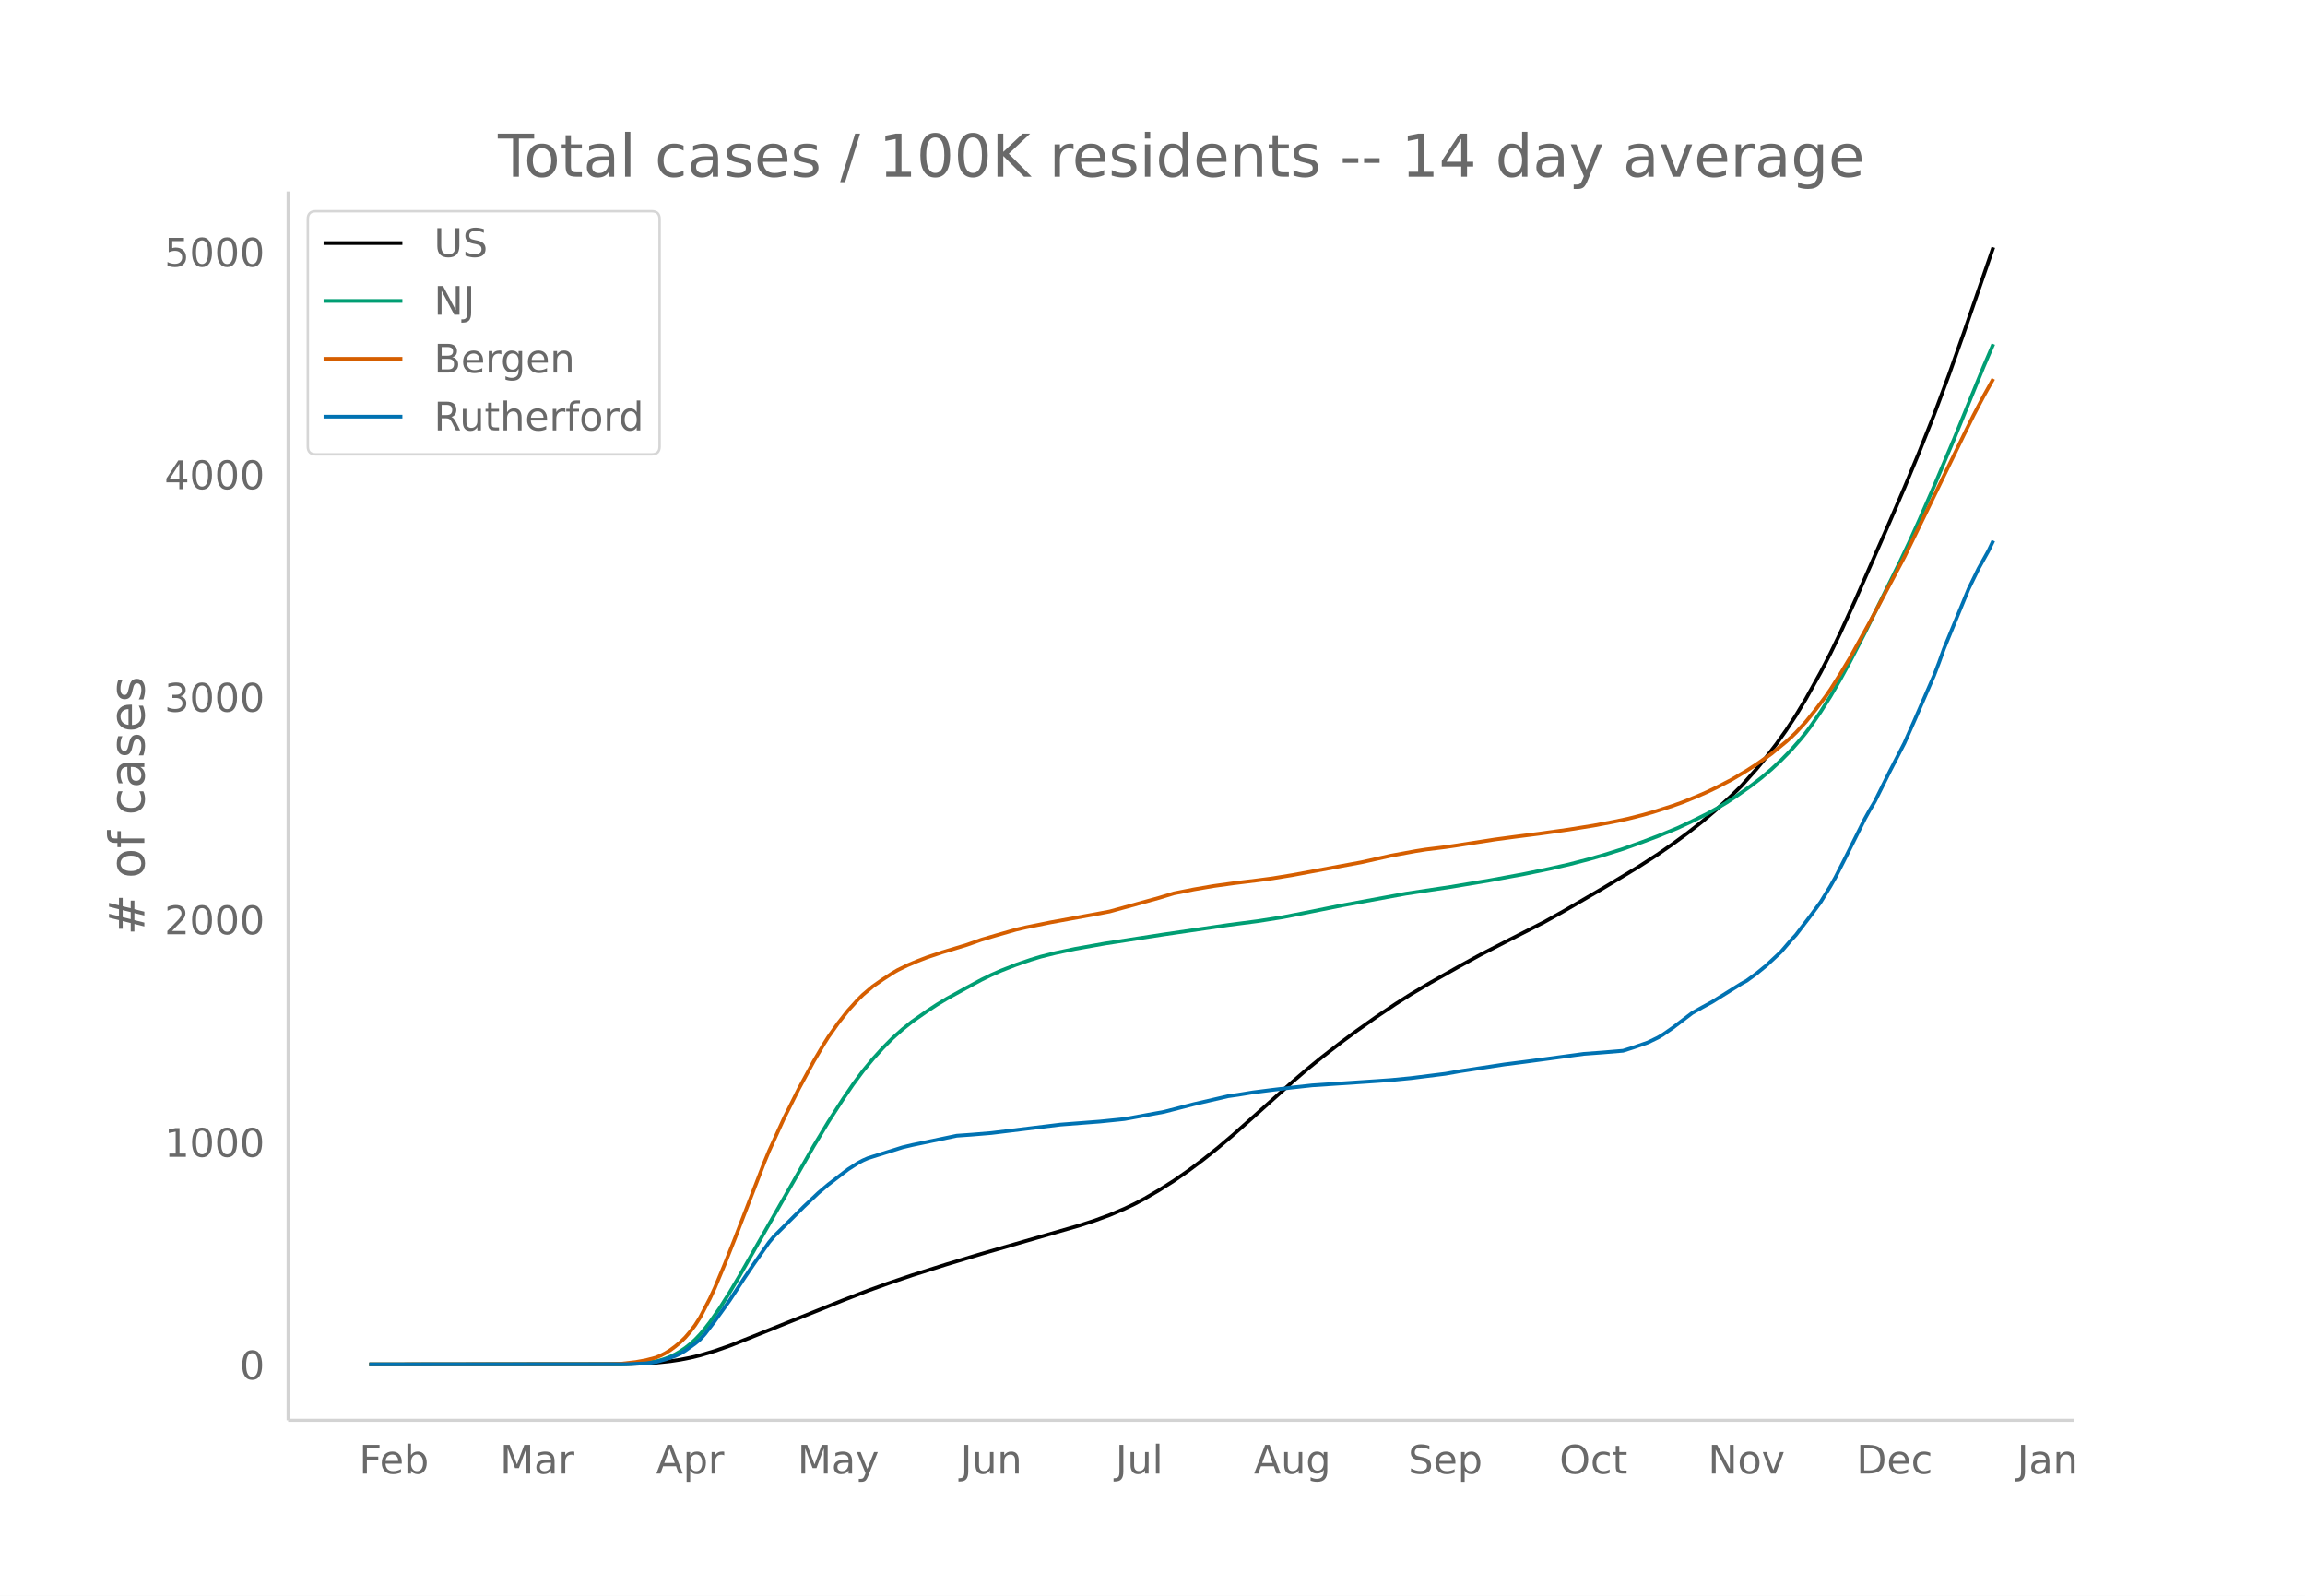
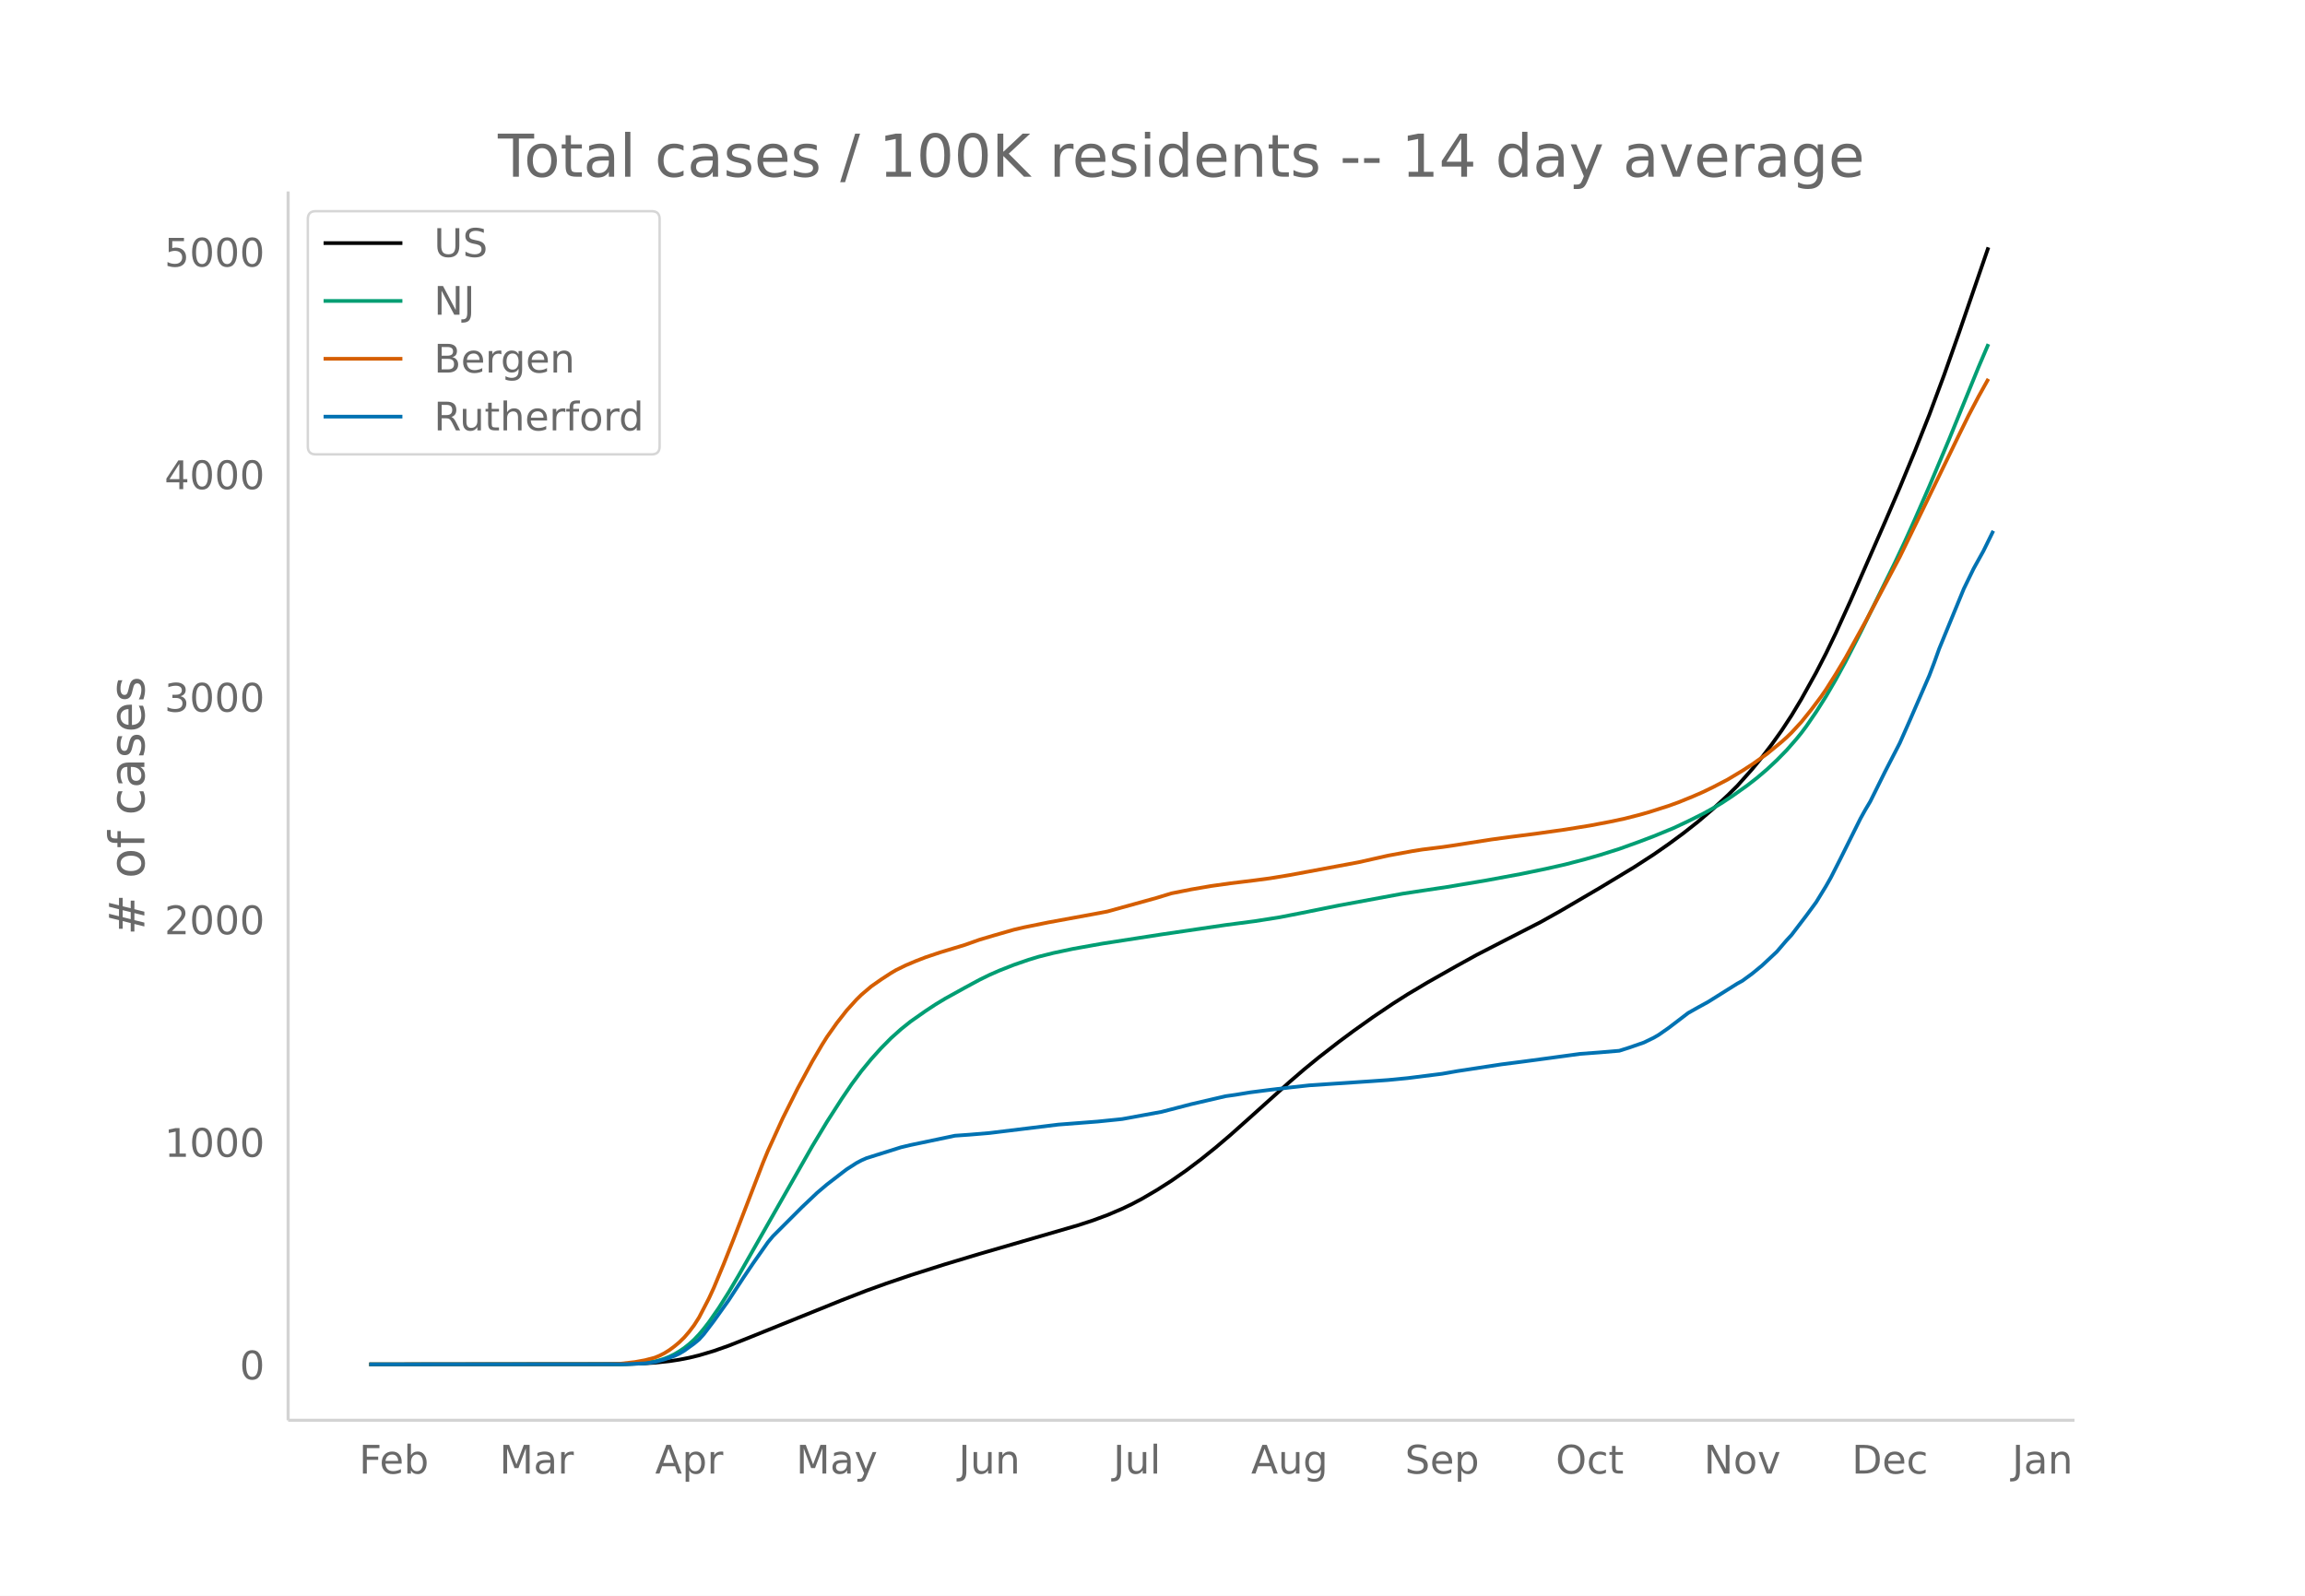
<svg xmlns="http://www.w3.org/2000/svg" xmlns:xlink="http://www.w3.org/1999/xlink" height="864" viewBox="0 0 936 648" width="1248">
  <defs>
    <style>*{stroke-linecap:butt;stroke-linejoin:round}</style>
  </defs>
  <g id="figure_1">
    <path d="M0 648h936V0H0z" fill="#fff" id="patch_1" />
    <g id="axes_1">
      <path d="M117 576.72h725.4V77.76H117z" fill="none" id="patch_2" />
-       <path clip-path="url(#p0a4d64fb71)" d="M149.973 554.04l102.225-.102 8.018-.215 6.013-.36 6.013-.638 4.01-.609 4.008-.782 4.009-.97 6.013-1.786 6.013-2.106 8.018-3.17 38.084-15.325 10.022-3.878 8.018-2.886 10.022-3.397 14.031-4.443 14.03-4.215 18.04-5.224 22.05-6.383 6.013-1.954 6.013-2.218 6.013-2.557 4.009-1.91 4.009-2.117 6.013-3.51 6.013-3.818 6.014-4.187 6.013-4.519 6.013-4.816 6.013-5.102 8.018-7.132 16.035-14.378 6.014-5.164 6.013-4.896 8.018-6.2 6.013-4.446 8.018-5.685 8.017-5.386 6.014-3.811 8.017-4.763 12.027-6.793 8.017-4.415 12.027-6.179 14.031-7.155 8.018-4.48 16.035-9.36 14.031-8.452 8.018-5.18 6.013-4.173 6.013-4.415 6.013-4.72 6.014-5.116 6.013-5.516 4.009-3.955 6.013-6.742 4.009-4.863 4.009-5.226 4.009-5.613 4.008-6.095 4.01-6.644 6.013-10.785 4.008-7.764 4.01-8.29 6.012-13.171 14.031-31.94 6.014-13.943 6.013-14.501 6.013-15.09 6.013-16.12 6.014-16.97 12.026-34.876h0" fill="none" stroke="#000" stroke-linecap="round" stroke-width="1.5" id="line2d_1" />
-       <path clip-path="url(#p0a4d64fb71)" d="M149.973 554.04l102.225-.084 6.013-.215 4.01-.345 4.008-.584 2.005-.497 2.004-.638 2.004-.805 2.005-.966 2.004-1.196 2.005-1.34 2.004-1.586 2.005-1.806 2.004-2.108 2.004-2.383 2.005-2.587 4.009-5.74 4.008-6.337 4.01-6.744 30.066-52.615 6.013-9.948 6.013-9.328 4.009-5.88 4.009-5.396 4.009-4.862 4.009-4.437 4.008-4.045 4.01-3.586 4.008-3.204 6.013-4.2 4.01-2.641 4.008-2.42 8.018-4.422 6.013-3.24 4.009-1.961 4.009-1.759 6.013-2.36 6.013-2.067 4.009-1.215 6.013-1.508 8.018-1.692 12.026-2.143 24.054-3.717 26.057-3.82 12.027-1.57 10.022-1.576 8.017-1.565 16.036-3.22 26.057-4.797 8.018-1.217 10.022-1.496 16.035-2.684 14.031-2.592 10.022-2.061 8.018-1.807 8.018-2.086 6.013-1.713 8.018-2.517 8.017-2.879 6.014-2.272 8.017-3.289 6.014-2.813 6.013-2.989 4.009-2.211 4.009-2.414 4.008-2.637 6.014-4.255 4.008-3.101 4.01-3.4 4.008-3.734 4.009-4.075 4.009-4.574 2.004-2.46 2.005-2.679 4.009-5.825 4.008-6.322 4.01-6.87 4.008-7.33 6.013-11.686 14.031-28.396 4.01-8.47 4.008-8.864 6.013-13.719 8.018-18.952 12.026-29.423 4.01-9.358h0" fill="none" stroke="#009e73" stroke-linecap="round" stroke-width="1.5" id="line2d_2" />
-       <path clip-path="url(#p0a4d64fb71)" d="M149.973 554.04l96.212-.09 6.013-.191 6.013-.688 4.01-.732 4.008-1.04 2.005-.826 2.004-1.03 2.004-1.252 2.005-1.48 2.004-1.676 2.005-1.956 2.004-2.328 2.005-2.632 2.004-3.133 4.009-7.706 2.004-4.33 4.009-9.617 4.009-10.082 12.026-31.113 2.005-4.845 6.013-13.16 6.013-12.008 6.014-11.074 4.008-6.812 2.005-3.184 4.009-5.656 4.009-5.095 4.008-4.415 2.005-1.962 4.009-3.397 4.009-2.791 4.008-2.606 2.005-1.18 4.009-1.964 4.008-1.695 4.01-1.55 6.013-2.02 10.022-3.017 6.013-2.126 6.013-1.776 8.018-2.297 4.009-.932 10.022-2.028 18.04-3.295 6.013-1.133 20.044-5.53 6.013-1.83 8.018-1.588 8.018-1.377 8.017-1.116 10.023-1.224 6.013-.797 8.017-1.312 28.062-5.205 12.027-2.7 10.022-1.84 4.009-.636 8.018-.986 4.008-.583 16.036-2.496 8.017-1.078 10.023-1.277 12.026-1.689 10.022-1.61 8.018-1.52 6.013-1.266 6.013-1.529 4.01-1.129 8.017-2.55 4.009-1.44 6.013-2.44 4.009-1.752 4.009-1.927 6.013-3.12 6.013-3.59 4.01-2.59 6.012-4.243 6.014-4.931 2.004-1.778 2.004-1.932 4.01-4.339 4.008-4.957 4.009-5.322 2.004-2.88 4.01-6.317 4.008-6.691 8.018-14.468 14.03-26.414 6.014-12.324 18.04-37.066 4.009-8.105 4.008-7.597 4.01-7.186h0" fill="none" stroke="#d55e00" stroke-linecap="round" stroke-width="1.5" id="line2d_3" />
-       <path clip-path="url(#p0a4d64fb71)" d="M149.973 554.04l104.23-.07 8.017-.353 4.01-.53 4.008-1.093 4.009-1.41 2.004-.917 2.005-1.2 4.009-2.892 2.004-1.657 2.004-2.222 4.01-5.255 6.012-8.394 6.014-9.17 4.009-5.925 6.013-8.535 2.004-2.399 12.027-11.991 6.013-5.678 4.009-3.386 6.013-4.62 2.005-1.517 4.008-2.575 2.005-1.058 2.004-.882 4.01-1.27 6.012-1.868 4.01-1.27 4.008-.952 18.04-3.774 6.013-.423 8.018-.67 28.062-3.422 16.035-1.234 8.018-.811 2.004-.212 16.036-2.927 12.026-3.104 14.031-3.245 4.009-.564 6.013-.987 8.018-1.023 8.017-.952 8.018-.882 26.058-1.728 6.013-.424 8.018-.776 14.03-1.763 6.014-1.058 18.04-2.751 8.017-1.023 10.022-1.34 14.031-1.905 8.018-.6 8.018-.67 4.009-1.269 6.013-2.08 4.009-1.94 2.004-1.164 4.009-2.787 8.018-6.101 4.008-2.257 4.01-2.187 8.017-5.008 4.009-2.504 2.004-1.094 4.01-2.927 4.008-3.28 6.013-5.608 4.009-4.655 2.004-2.152 6.014-7.865 4.009-5.431 4.008-6.525 2.005-3.527 4.009-7.865 8.017-16.047 2.005-3.598 2.004-3.35 6.013-12.097 6.014-11.64 4.009-9.028 8.017-18.41 2.005-5.256 2.004-5.572 10.022-24.336 4.009-8.217 4.009-7.195 2.004-4.162h0" fill="none" stroke="#0072b2" stroke-linecap="round" stroke-width="1.5" id="line2d_4" />
+       <path clip-path="url(#pbcb1868628)" d="M149.973 554.04l101.915-.102 7.994-.215 5.995-.36 5.995-.638 3.997-.609 3.996-.782 3.997-.97 5.995-1.786 5.995-2.106 7.993-3.17 37.969-15.325 9.992-3.878 7.993-2.886 9.992-3.397 13.988-4.443 13.989-4.215 17.985-5.224 21.982-6.383 5.995-1.954 5.995-2.218 5.995-2.557 3.997-1.91 3.996-2.117 5.995-3.51 5.995-3.818 5.995-4.187 5.995-4.519 5.995-4.816 5.995-5.102 7.994-7.132 15.987-14.378 5.995-5.164 5.995-4.896 7.993-6.2 5.995-4.446 7.994-5.685 7.993-5.386 5.995-3.811 7.993-4.763 11.99-6.793 7.994-4.415 11.99-6.179 13.988-7.155 7.994-4.48 15.987-9.36 13.988-8.452 7.993-5.18 5.995-4.173 5.995-4.415 5.995-4.72 5.995-5.116 5.996-5.516 3.996-3.955 5.995-6.742 3.997-4.863 3.997-5.226 3.996-5.613 3.997-6.095 3.997-6.644 5.995-10.785 3.996-7.764 3.997-8.29 5.995-13.171 13.989-31.94 5.995-13.943 5.995-14.501 5.995-15.09 5.995-16.12 5.995-16.97 11.99-34.876h0" fill="none" stroke="#000" stroke-linecap="round" stroke-width="1.5" id="line2d_1" />
+       <path clip-path="url(#pbcb1868628)" d="M149.973 554.04l101.915-.084 5.995-.215 3.997-.345 3.997-.584 1.998-.497 1.999-.638 1.998-.805 1.998-.966 1.999-1.196 1.998-1.34 1.998-1.586 1.999-1.806 1.998-2.108 1.998-2.383 1.999-2.587 3.996-5.74 3.997-6.337 3.997-6.744 29.975-52.615 5.995-9.948 5.995-9.328 3.997-5.88 3.996-5.396 3.997-4.862 3.997-4.437 3.997-4.045 3.996-3.586 3.997-3.204 5.995-4.2 3.997-2.641 3.996-2.42 7.994-4.422 5.995-3.24 3.996-1.961 3.997-1.759 5.995-2.36 5.995-2.067 3.997-1.215 5.995-1.508 7.993-1.692 11.99-2.143 23.98-3.717 25.98-3.82 11.99-1.57 9.99-1.576 7.994-1.565 15.987-3.22 25.979-4.797 7.993-1.217 9.992-1.496 15.987-2.684 13.988-2.592 9.992-2.061 7.993-1.807 7.993-2.086 5.996-1.713 7.993-2.517 7.993-2.879 5.995-2.272 7.994-3.289 5.995-2.813 5.995-2.989 3.996-2.211 3.997-2.414 3.997-2.637 5.995-4.255 3.997-3.101 3.996-3.4 3.997-3.734 3.997-4.075 3.996-4.574 1.999-2.46 1.998-2.679 3.997-5.825 3.996-6.322 3.997-6.87 3.997-7.33 5.995-11.686 13.988-28.396 3.997-8.47 3.997-8.864 5.995-13.719 7.993-18.952 11.99-29.423 3.997-9.358h0" fill="none" stroke="#009e73" stroke-linecap="round" stroke-width="1.5" id="line2d_2" />
+       <path clip-path="url(#pbcb1868628)" d="M149.973 554.04l95.92-.09 5.995-.191 5.995-.688 3.997-.732 3.997-1.04 1.998-.826 1.999-1.03 1.998-1.252 1.998-1.48 1.999-1.676 1.998-1.956 1.998-2.328 1.999-2.632 1.998-3.133 3.997-7.706 1.998-4.33 3.997-9.617 3.996-10.082 11.99-31.113 1.999-4.845 5.995-13.16 5.995-12.008 5.995-11.074 3.997-6.812 1.998-3.184 3.997-5.656 3.996-5.095 3.997-4.415 1.998-1.962 3.997-3.397 3.997-2.791 3.997-2.606 1.998-1.18 3.997-1.964 3.996-1.695 3.997-1.55 5.995-2.02 9.992-3.017 5.995-2.126 5.995-1.776 7.993-2.297 3.997-.932 9.992-2.028 17.985-3.295 5.995-1.133 19.983-5.53 5.995-1.83 7.994-1.588 7.993-1.377 7.993-1.116 9.992-1.224 5.995-.797 7.994-1.312 27.976-5.205 11.99-2.7 9.992-1.84 3.997-.636 7.993-.986 3.997-.583 15.987-2.496 7.993-1.078 9.992-1.277 11.99-1.689 9.992-1.61 7.993-1.52 5.995-1.266 5.995-1.529 3.997-1.129 7.993-2.55 3.997-1.44 5.995-2.44 3.997-1.752 3.996-1.927 5.996-3.12 5.995-3.59 3.996-2.59 5.995-4.243 5.995-4.931 1.999-1.778 1.998-1.932 3.997-4.339 3.996-4.957 3.997-5.322 1.998-2.88 3.997-6.317 3.997-6.691 7.993-14.468 13.989-26.414 5.995-12.324 17.985-37.066 3.997-8.105 3.996-7.597 3.997-7.186h0" fill="none" stroke="#d55e00" stroke-linecap="round" stroke-width="1.5" id="line2d_3" />
+       <path clip-path="url(#pbcb1868628)" d="M149.973 554.04l103.914-.07 7.993-.353 3.997-.53 3.997-1.093 3.996-1.41 1.999-.917 1.998-1.2 3.997-2.892 1.998-1.657 1.998-2.222 3.997-5.255 5.995-8.394 5.995-9.17 3.997-5.925 5.995-8.535 1.998-2.399 11.99-11.991 5.995-5.678 3.997-3.386 5.995-4.62 1.998-1.517 3.997-2.575 1.998-1.058 1.999-.882 3.996-1.27 5.996-1.868 3.996-1.27 3.997-.952 17.985-3.774 5.995-.423 7.993-.67 27.977-3.422 15.987-1.234 7.993-.811 1.999-.212 15.987-2.927 11.99-3.104 13.988-3.245 3.997-.564 5.995-.987 7.993-1.023 7.994-.952 7.993-.882 25.979-1.728 5.995-.424 7.993-.776 13.988-1.763 5.995-1.058 17.986-2.751 7.993-1.023 9.992-1.34 13.988-1.905 7.994-.6 7.993-.67 3.997-1.269 5.995-2.08 3.996-1.94 1.999-1.164 3.996-2.787 7.994-6.101 3.996-2.257 3.997-2.187 7.994-5.008 3.996-2.504 1.999-1.094 3.996-2.927 3.997-3.28 5.995-5.608 3.997-4.655 1.998-2.152 5.995-7.865 3.997-5.431 3.996-6.525 1.999-3.527 3.997-7.865 7.993-16.047 1.998-3.598 1.999-3.35 5.995-12.097 5.995-11.64 3.996-9.028 7.994-18.41 1.998-5.256 1.998-5.572 9.992-24.336 3.997-8.217 3.997-7.195 3.996-8.147h0" fill="none" stroke="#0072b2" stroke-linecap="round" stroke-width="1.5" id="line2d_4" />
      <path d="M117 576.72V77.76" fill="none" stroke="#d3d3d3" stroke-linecap="square" stroke-width="1.25" id="patch_3" />
      <path d="M117 576.72h725.4" fill="none" stroke="#d3d3d3" stroke-linecap="square" stroke-width="1.25" id="patch_4" />
      <g id="matplotlib.axis_1">
        <g id="xtick_1">
-           <g transform="matrix(.16 0 0 -.16 145.832 598.378)" fill="#696969" id="text_1">
+           <g transform="matrix(.16 0 0 -.16 145.802 598.378)" fill="#696969" id="text_1">
            <defs>
              <path d="M9.813 72.906h41.89v-8.312H19.672V43.109h28.906v-8.297H19.672V0h-9.86z" id="DejaVuSans-70" />
              <path d="M56.203 29.594v-4.39H14.891q.593-9.282 5.593-14.142 5-4.859 13.938-4.859 5.172 0 10.031 1.266 4.86 1.265 9.656 3.812v-8.5Q49.266.734 44.187-.344 39.11-1.422 33.892-1.422q-13.094 0-20.735 7.61-7.64 7.625-7.64 20.625 0 13.421 7.25 21.296Q20.016 56 32.328 56q11.031 0 17.453-7.11 6.422-7.093 6.422-19.296zm-8.984 2.64q-.094 7.36-4.125 11.75-4.032 4.407-10.672 4.407-7.516 0-12.031-4.25-4.516-4.25-5.203-11.97z" id="DejaVuSans-101" />
              <path d="M48.688 27.297q0 9.906-4.079 15.547-4.078 5.64-11.203 5.64-7.14 0-11.218-5.64-4.079-5.64-4.079-15.547 0-9.906 4.078-15.547 4.079-5.64 11.22-5.64 7.124 0 11.202 5.64t4.078 15.547zM18.108 46.39q2.844 4.875 7.157 7.234Q29.594 56 35.594 56q9.968 0 16.187-7.906 6.235-7.907 6.235-20.797T51.78 6.484q-6.218-7.906-16.187-7.906-6 0-10.328 2.375-4.313 2.375-7.157 7.25V0H9.08v75.984h9.03z" id="DejaVuSans-98" />
            </defs>
            <use xlink:href="#DejaVuSans-70" />
            <use x="52.02" xlink:href="#DejaVuSans-101" />
            <use x="113.543" xlink:href="#DejaVuSans-98" />
          </g>
        </g>
        <g id="xtick_2">
-           <g transform="matrix(.16 0 0 -.16 203.03 598.378)" fill="#696969" id="text_2">
+           <g transform="matrix(.16 0 0 -.16 202.823 598.378)" fill="#696969" id="text_2">
            <defs>
              <path d="M9.813 72.906h14.703l18.593-49.61 18.703 49.61h14.704V0H66.89v64.016l-18.797-50h-9.907l-18.796 50V0H9.813z" id="DejaVuSans-77" />
              <path d="M34.281 27.484q-10.89 0-15.093-2.484-4.204-2.484-4.204-8.5 0-4.781 3.157-7.594 3.156-2.797 8.562-2.797 7.485 0 12 5.297 4.516 5.297 4.516 14.078v2zm17.922 3.72V0H43.22v8.297Q40.14 3.328 35.547.953q-4.594-2.375-11.234-2.375-8.391 0-13.36 4.719Q6 8.016 6 15.922q0 9.219 6.172 13.906 6.187 4.688 18.437 4.688h12.61v.89q0 6.203-4.078 9.594-4.078 3.39-11.453 3.39-4.688 0-9.141-1.124-4.438-1.125-8.531-3.375v8.312q4.921 1.906 9.562 2.844 4.64.953 9.031.953 11.875 0 17.735-6.156 5.86-6.14 5.86-18.64z" id="DejaVuSans-97" />
              <path d="M41.11 46.297q-1.516.875-3.297 1.281Q36.03 48 33.89 48q-7.625 0-11.703-4.953-4.079-4.953-4.079-14.234V0H9.08v54.688h9.03v-8.5q2.844 4.984 7.375 7.39Q30.031 56 36.531 56q.922 0 2.047-.125 1.125-.11 2.484-.36z" id="DejaVuSans-114" />
            </defs>
            <use xlink:href="#DejaVuSans-77" />
            <use x="86.279" xlink:href="#DejaVuSans-97" />
            <use x="147.559" xlink:href="#DejaVuSans-114" />
          </g>
        </g>
        <g id="xtick_3">
-           <g transform="matrix(.16 0 0 -.16 266.42 598.378)" fill="#696969" id="text_3">
+           <g transform="matrix(.16 0 0 -.16 266.025 598.378)" fill="#696969" id="text_3">
            <defs>
              <path d="M34.188 63.188L20.797 26.906h26.812zm-5.579 9.718h11.188L67.578 0h-10.25l-6.64 18.703h-32.86L11.188 0H.78z" id="DejaVuSans-65" />
              <path d="M18.11 8.203v-29H9.077v75.484h9.031v-8.296q2.844 4.875 7.157 7.234Q29.594 56 35.594 56q9.968 0 16.187-7.906 6.235-7.907 6.235-20.797T51.78 6.484q-6.218-7.906-16.187-7.906-6 0-10.328 2.375-4.313 2.375-7.157 7.25zm30.578 19.094q0 9.906-4.079 15.547-4.078 5.64-11.203 5.64-7.14 0-11.218-5.64-4.079-5.64-4.079-15.547 0-9.906 4.078-15.547 4.079-5.64 11.22-5.64 7.124 0 11.202 5.64t4.078 15.547z" id="DejaVuSans-112" />
            </defs>
            <use xlink:href="#DejaVuSans-65" />
            <use x="68.408" xlink:href="#DejaVuSans-112" />
            <use x="131.885" xlink:href="#DejaVuSans-114" />
          </g>
        </g>
        <g id="xtick_4">
-           <g transform="matrix(.16 0 0 -.16 323.853 598.378)" fill="#696969" id="text_4">
+           <g transform="matrix(.16 0 0 -.16 323.276 598.378)" fill="#696969" id="text_4">
            <defs>
              <path d="M32.172-5.078q-3.797-9.766-7.422-12.735-3.61-2.984-9.656-2.984H7.906v7.516h5.282q3.703 0 5.75 1.765Q21-9.766 23.483-3.219l1.61 4.094-22.11 53.813H12.5l17.094-42.766 17.093 42.766h9.516z" id="DejaVuSans-121" />
            </defs>
            <use xlink:href="#DejaVuSans-77" />
            <use x="86.279" xlink:href="#DejaVuSans-97" />
            <use x="147.559" xlink:href="#DejaVuSans-121" />
          </g>
        </g>
        <g id="xtick_5">
-           <g transform="matrix(.16 0 0 -.16 390.03 598.378)" fill="#696969" id="text_5">
+           <g transform="matrix(.16 0 0 -.16 389.264 598.378)" fill="#696969" id="text_5">
            <defs>
              <path d="M9.813 72.906h9.859V5.078q0-13.187-5-19.14-5-5.954-16.094-5.954h-3.75v8.297h3.078q6.531 0 9.219 3.672Q9.813-4.39 9.813 5.078z" id="DejaVuSans-74" />
              <path d="M8.5 21.578v33.11h8.984V21.922q0-7.766 3.016-11.656 3.031-3.875 9.094-3.875 7.265 0 11.484 4.64 4.234 4.64 4.234 12.656v31h8.985V0h-8.984v8.406Q42.047 3.422 37.718 1q-4.313-2.422-10.032-2.422-9.421 0-14.312 5.86Q8.5 10.296 8.5 21.578zM31.11 56z" id="DejaVuSans-117" />
              <path d="M54.89 33.016V0h-8.984v32.719q0 7.765-3.031 11.61-3.031 3.858-9.078 3.858-7.281 0-11.484-4.64-4.204-4.625-4.204-12.64V0H9.08v54.688h9.03v-8.5q3.235 4.937 7.594 7.374Q30.078 56 35.797 56q9.422 0 14.25-5.828 4.844-5.828 4.844-17.156z" id="DejaVuSans-110" />
            </defs>
            <use xlink:href="#DejaVuSans-74" />
            <use x="29.492" xlink:href="#DejaVuSans-117" />
            <use x="92.871" xlink:href="#DejaVuSans-110" />
          </g>
        </g>
        <g id="xtick_6">
-           <g transform="matrix(.16 0 0 -.16 453.01 598.378)" fill="#696969" id="text_6">
+           <g transform="matrix(.16 0 0 -.16 452.062 598.378)" fill="#696969" id="text_6">
            <defs>
              <path d="M9.422 75.984h8.984V0H9.422z" id="DejaVuSans-108" />
            </defs>
            <use xlink:href="#DejaVuSans-74" />
            <use x="29.492" xlink:href="#DejaVuSans-117" />
            <use x="92.871" xlink:href="#DejaVuSans-108" />
          </g>
        </g>
        <g id="xtick_7">
-           <g transform="matrix(.16 0 0 -.16 509.178 598.378)" fill="#696969" id="text_7">
+           <g transform="matrix(.16 0 0 -.16 508.042 598.378)" fill="#696969" id="text_7">
            <defs>
              <path d="M45.406 27.984q0 9.766-4.031 15.125-4.016 5.375-11.297 5.375-7.219 0-11.25-5.375-4.031-5.359-4.031-15.125 0-9.718 4.031-15.093t11.25-5.375q7.281 0 11.297 5.375 4.031 5.375 4.031 15.093zm8.985-21.203q0-13.953-6.203-20.765Q42-20.797 29.203-20.797q-4.734 0-8.937.703-4.203.703-8.157 2.172v8.735q3.954-2.141 7.813-3.157 3.86-1.031 7.86-1.031 8.843 0 13.234 4.61 4.39 4.609 4.39 13.937v4.453q-2.781-4.844-7.125-7.234Q33.938 0 27.875 0 17.828 0 11.672 7.656q-6.156 7.672-6.156 20.328 0 12.688 6.156 20.344Q17.828 56 27.875 56q6.063 0 10.406-2.39 4.344-2.391 7.125-7.22v8.297h8.985z" id="DejaVuSans-103" />
            </defs>
            <use xlink:href="#DejaVuSans-65" />
            <use x="68.408" xlink:href="#DejaVuSans-117" />
            <use x="131.787" xlink:href="#DejaVuSans-103" />
          </g>
        </g>
        <g id="xtick_8">
-           <g transform="matrix(.16 0 0 -.16 571.857 598.378)" fill="#696969" id="text_8">
+           <g transform="matrix(.16 0 0 -.16 570.532 598.378)" fill="#696969" id="text_8">
            <defs>
              <path d="M53.516 70.516V60.89q-5.61 2.687-10.594 4-4.984 1.328-9.625 1.328-8.047 0-12.422-3.125t-4.375-8.89q0-4.845 2.906-7.313 2.907-2.453 11.016-3.97l5.953-1.218q11.031-2.11 16.281-7.406 5.25-5.297 5.25-14.172 0-10.61-7.11-16.078-7.093-5.469-20.812-5.469-5.172 0-11.015 1.172Q13.14.922 6.89 3.219v10.156q6-3.36 11.765-5.078 5.766-1.703 11.328-1.703 8.438 0 13.032 3.312 4.593 3.328 4.593 9.485 0 5.359-3.297 8.39-3.296 3.032-10.812 4.547L27.484 33.5q-11.03 2.188-15.968 6.875-4.922 4.688-4.922 13.047 0 9.672 6.812 15.234 6.813 5.563 18.766 5.563 5.14 0 10.453-.938 5.328-.922 10.89-2.765z" id="DejaVuSans-83" />
            </defs>
            <use xlink:href="#DejaVuSans-83" />
            <use x="63.477" xlink:href="#DejaVuSans-101" />
            <use x="125" xlink:href="#DejaVuSans-112" />
          </g>
        </g>
        <g id="xtick_9">
-           <g transform="matrix(.16 0 0 -.16 633.237 598.378)" fill="#696969" id="text_9">
+           <g transform="matrix(.16 0 0 -.16 631.73 598.378)" fill="#696969" id="text_9">
            <defs>
              <path d="M39.406 66.219q-10.75 0-17.078-8.016-6.312-8-6.312-21.828 0-13.766 6.312-21.781 6.328-8 17.078-8 10.735 0 17.016 8 6.281 8.015 6.281 21.781 0 13.828-6.281 21.828-6.281 8.016-17.016 8.016zm0 8q15.328 0 24.5-10.281 9.188-10.282 9.188-27.563 0-17.234-9.188-27.516-9.172-10.28-24.5-10.28-15.375 0-24.593 10.25-9.204 10.265-9.204 27.546t9.204 27.563q9.218 10.28 24.593 10.28z" id="DejaVuSans-79" />
              <path d="M48.781 52.594v-8.407q-3.812 2.11-7.64 3.157-3.828 1.047-7.735 1.047-8.75 0-13.593-5.547-4.829-5.532-4.829-15.547 0-10.016 4.829-15.563 4.843-5.53 13.593-5.53 3.907 0 7.735 1.046 3.828 1.047 7.64 3.156V2.094Q45.016.344 40.984-.531q-4.015-.89-8.562-.89-12.36 0-19.64 7.765-7.266 7.765-7.266 20.953 0 13.375 7.343 21.031Q20.22 56 33.016 56q4.14 0 8.093-.86 3.953-.843 7.672-2.546z" id="DejaVuSans-99" />
              <path d="M18.313 70.219V54.688h18.5v-6.985h-18.5V18.016q0-6.688 1.828-8.594 1.828-1.906 7.453-1.906h9.218V0h-9.218q-10.407 0-14.36 3.875-3.953 3.89-3.953 14.14v29.688H2.687v6.984h6.594V70.22z" id="DejaVuSans-116" />
            </defs>
            <use xlink:href="#DejaVuSans-79" />
            <use x="78.711" xlink:href="#DejaVuSans-99" />
            <use x="133.691" xlink:href="#DejaVuSans-116" />
          </g>
        </g>
        <g id="xtick_10">
-           <g transform="matrix(.16 0 0 -.16 693.591 598.378)" fill="#696969" id="text_10">
+           <g transform="matrix(.16 0 0 -.16 691.897 598.378)" fill="#696969" id="text_10">
            <defs>
              <path d="M9.813 72.906h13.28l32.329-60.984v60.984h9.562V0h-13.28L19.39 60.984V0H9.813z" id="DejaVuSans-78" />
              <path d="M30.61 48.39q-7.22 0-11.422-5.64-4.204-5.64-4.204-15.453 0-9.813 4.172-15.453 4.188-5.64 11.453-5.64 7.188 0 11.375 5.655 4.203 5.672 4.203 15.438 0 9.719-4.203 15.406-4.187 5.688-11.375 5.688zm0 7.61q11.718 0 18.406-7.625 6.703-7.61 6.703-21.078 0-13.422-6.703-21.078-6.688-7.64-18.407-7.64-11.765 0-18.437 7.64-6.656 7.656-6.656 21.078 0 13.469 6.656 21.078Q18.844 56 30.609 56z" id="DejaVuSans-111" />
              <path d="M2.984 54.688H12.5L29.594 8.797l17.093 45.89h9.516L35.687 0H23.485z" id="DejaVuSans-118" />
            </defs>
            <use xlink:href="#DejaVuSans-78" />
            <use x="74.805" xlink:href="#DejaVuSans-111" />
            <use x="135.986" xlink:href="#DejaVuSans-118" />
          </g>
        </g>
        <g id="xtick_11">
-           <g transform="matrix(.16 0 0 -.16 753.858 598.378)" fill="#696969" id="text_11">
+           <g transform="matrix(.16 0 0 -.16 751.98 598.378)" fill="#696969" id="text_11">
            <defs>
              <path d="M19.672 64.797V8.109h11.922q15.093 0 22.093 6.829 7 6.843 7 21.593 0 14.64-7 21.453-7 6.813-22.093 6.813zm-9.86 8.11h20.266q21.188 0 31.094-8.813 9.922-8.813 9.922-27.563 0-18.86-9.969-27.703Q51.172 0 30.078 0H9.813z" id="DejaVuSans-68" />
            </defs>
            <use xlink:href="#DejaVuSans-68" />
            <use x="77.002" xlink:href="#DejaVuSans-101" />
            <use x="138.525" xlink:href="#DejaVuSans-99" />
          </g>
        </g>
        <g id="xtick_12">
-           <g transform="matrix(.16 0 0 -.16 819.143 598.378)" fill="#696969" id="text_12">
+           <g transform="matrix(.16 0 0 -.16 817.078 598.378)" fill="#696969" id="text_12">
            <use xlink:href="#DejaVuSans-74" />
            <use x="29.492" xlink:href="#DejaVuSans-97" />
            <use x="90.771" xlink:href="#DejaVuSans-110" />
          </g>
        </g>
      </g>
      <g id="matplotlib.axis_2">
        <g id="ytick_1">
          <g transform="matrix(.16 0 0 -.16 97.32 560.119)" fill="#696969" id="text_13">
            <defs>
              <path d="M31.781 66.406q-7.61 0-11.453-7.5Q16.5 51.422 16.5 36.375q0-14.984 3.828-22.484 3.844-7.5 11.453-7.5 7.672 0 11.5 7.5 3.844 7.5 3.844 22.484 0 15.047-3.844 22.531-3.828 7.5-11.5 7.5zm0 7.813q12.266 0 18.735-9.703 6.468-9.688 6.468-28.141 0-18.406-6.468-28.11-6.47-9.687-18.735-9.687-12.25 0-18.718 9.688-6.47 9.703-6.47 28.109 0 18.453 6.47 28.14Q19.53 74.22 31.78 74.22z" id="DejaVuSans-48" />
            </defs>
            <use xlink:href="#DejaVuSans-48" />
          </g>
        </g>
        <g id="ytick_2">
          <g transform="matrix(.16 0 0 -.16 66.78 469.745)" fill="#696969" id="text_14">
            <defs>
              <path d="M12.406 8.297h16.11v55.625l-17.532-3.516v8.985l17.438 3.515h9.86V8.296H54.39V0H12.406z" id="DejaVuSans-49" />
            </defs>
            <use xlink:href="#DejaVuSans-49" />
            <use x="63.623" xlink:href="#DejaVuSans-48" />
            <use x="127.246" xlink:href="#DejaVuSans-48" />
            <use x="190.869" xlink:href="#DejaVuSans-48" />
          </g>
        </g>
        <g id="ytick_3">
          <g transform="matrix(.16 0 0 -.16 66.78 379.37)" fill="#696969" id="text_15">
            <defs>
              <path d="M19.188 8.297h34.421V0H7.33v8.297q5.609 5.812 15.296 15.594 9.703 9.797 12.188 12.64 4.734 5.313 6.609 9 1.89 3.688 1.89 7.25 0 5.813-4.078 9.469-4.078 3.672-10.625 3.672-4.64 0-9.797-1.61-5.14-1.609-11-4.89v9.969Q13.767 71.78 18.938 73q5.188 1.219 9.485 1.219 11.328 0 18.062-5.672 6.735-5.656 6.735-15.125 0-4.5-1.688-8.531-1.672-4.016-6.125-9.485-1.218-1.422-7.765-8.187-6.532-6.766-18.453-18.922z" id="DejaVuSans-50" />
            </defs>
            <use xlink:href="#DejaVuSans-50" />
            <use x="63.623" xlink:href="#DejaVuSans-48" />
            <use x="127.246" xlink:href="#DejaVuSans-48" />
            <use x="190.869" xlink:href="#DejaVuSans-48" />
          </g>
        </g>
        <g id="ytick_4">
          <g transform="matrix(.16 0 0 -.16 66.78 288.997)" fill="#696969" id="text_16">
            <defs>
              <path d="M40.578 39.313Q47.656 37.797 51.625 33q3.984-4.781 3.984-11.813 0-10.78-7.422-16.703-7.421-5.906-21.093-5.906-4.578 0-9.438.906-4.86.907-10.031 2.72v9.515q4.094-2.39 8.969-3.61 4.89-1.218 10.218-1.218 9.266 0 14.125 3.656 4.86 3.656 4.86 10.64 0 6.454-4.516 10.079-4.515 3.64-12.562 3.64h-8.5v8.11h8.89q7.266 0 11.125 2.906 3.86 2.906 3.86 8.375 0 5.61-3.985 8.61-3.968 3.015-11.39 3.015-4.063 0-8.703-.89-4.641-.876-10.203-2.72v8.782q5.624 1.562 10.53 2.344 4.907.78 9.25.78 11.235 0 17.766-5.109 6.547-5.093 6.547-13.78 0-6.063-3.468-10.235-3.47-4.172-9.86-5.782z" id="DejaVuSans-51" />
            </defs>
            <use xlink:href="#DejaVuSans-51" />
            <use x="63.623" xlink:href="#DejaVuSans-48" />
            <use x="127.246" xlink:href="#DejaVuSans-48" />
            <use x="190.869" xlink:href="#DejaVuSans-48" />
          </g>
        </g>
        <g id="ytick_5">
          <g transform="matrix(.16 0 0 -.16 66.78 198.623)" fill="#696969" id="text_17">
            <defs>
              <path d="M37.797 64.313L12.89 25.39h24.906zm-2.594 8.593H47.61V25.391h10.407v-8.203H47.609V0h-9.812v17.188H4.89v9.515z" id="DejaVuSans-52" />
            </defs>
            <use xlink:href="#DejaVuSans-52" />
            <use x="63.623" xlink:href="#DejaVuSans-48" />
            <use x="127.246" xlink:href="#DejaVuSans-48" />
            <use x="190.869" xlink:href="#DejaVuSans-48" />
          </g>
        </g>
        <g id="ytick_6">
          <g transform="matrix(.16 0 0 -.16 66.78 108.25)" fill="#696969" id="text_18">
            <defs>
              <path d="M10.797 72.906h38.719v-8.312H19.828v-17.86q2.14.735 4.281 1.094 2.157.36 4.313.36 12.203 0 19.328-6.688 7.14-6.688 7.14-18.11 0-11.765-7.328-18.296-7.328-6.516-20.656-6.516-4.593 0-9.36.781-4.75.782-9.827 2.344v9.922q4.39-2.39 9.078-3.563 4.687-1.171 9.906-1.171 8.453 0 13.375 4.437 4.938 4.438 4.938 12.063 0 7.609-4.938 12.047-4.922 4.453-13.375 4.453-3.953 0-7.89-.875-3.922-.875-8.016-2.735z" id="DejaVuSans-53" />
            </defs>
            <use xlink:href="#DejaVuSans-53" />
            <use x="63.623" xlink:href="#DejaVuSans-48" />
            <use x="127.246" xlink:href="#DejaVuSans-48" />
            <use x="190.869" xlink:href="#DejaVuSans-48" />
          </g>
        </g>
        <g transform="matrix(0 -.2 -.2 0 58.62 379.813)" fill="#696969" id="text_19">
          <defs>
            <path d="M51.125 44H36.922l-4.11-16.313h14.313zm-7.328 27.781l-5.078-20.265h14.265L58.11 71.78h7.813L60.89 51.516h15.234V44h-17.14l-4-16.313h15.53V20.22H53.079L48 0h-7.813l5.032 20.219H30.906L25.875 0h-7.86l5.079 20.219H7.719v7.468h17.187L29 44H13.281v7.516h17.625l4.985 20.265z" id="DejaVuSans-35" />
            <path d="M37.11 75.984V68.5h-8.594q-4.828 0-6.72-1.953-1.874-1.953-1.874-7.031v-4.828h14.797v-6.985H19.922V0H10.89v47.703H2.297v6.984h8.594V58.5q0 9.125 4.25 13.297 4.25 4.187 13.468 4.187z" id="DejaVuSans-102" />
            <path d="M44.281 53.078v-8.5q-3.797 1.953-7.906 2.922-4.094.984-8.5.984-6.688 0-10.031-2.047-3.344-2.046-3.344-6.156 0-3.125 2.39-4.906 2.391-1.781 9.626-3.39l3.078-.688q9.562-2.047 13.593-5.781 4.032-3.735 4.032-10.422 0-7.625-6.032-12.078-6.03-4.438-16.578-4.438-4.39 0-9.156.86Q10.688.296 5.422 2v9.281q4.984-2.594 9.812-3.89 4.829-1.282 9.579-1.282 6.343 0 9.75 2.172 3.421 2.172 3.421 6.125 0 3.656-2.468 5.61-2.453 1.953-10.813 3.765l-3.125.735q-8.344 1.75-12.062 5.39-3.704 3.64-3.704 9.985 0 7.718 5.47 11.906Q16.75 56 26.811 56q4.97 0 9.36-.734 4.406-.72 8.11-2.188z" id="DejaVuSans-115" />
          </defs>
          <use xlink:href="#DejaVuSans-35" />
          <use x="83.789" xlink:href="#DejaVuSans-32" />
          <use x="115.576" xlink:href="#DejaVuSans-111" />
          <use x="176.758" xlink:href="#DejaVuSans-102" />
          <use x="211.963" xlink:href="#DejaVuSans-32" />
          <use x="243.75" xlink:href="#DejaVuSans-99" />
          <use x="298.73" xlink:href="#DejaVuSans-97" />
          <use x="360.01" xlink:href="#DejaVuSans-115" />
          <use x="412.109" xlink:href="#DejaVuSans-101" />
          <use x="473.633" xlink:href="#DejaVuSans-115" />
        </g>
      </g>
      <g transform="matrix(.24 0 0 -.24 202.185 71.76)" fill="#696969" id="text_20">
        <defs>
          <path d="M-.297 72.906h61.672v-8.312H35.5V0h-9.906v64.594H-.296z" id="DejaVuSans-84" />
          <path d="M25.39 72.906h8.297L8.297-9.28H0z" id="DejaVuSans-47" />
          <path d="M9.813 72.906h9.859V42.094L52.39 72.906h12.703L28.906 38.922 67.672 0H54.688L19.672 35.11V0h-9.86z" id="DejaVuSans-75" />
          <path d="M9.422 54.688h8.984V0H9.422zm0 21.296h8.984v-11.39H9.422z" id="DejaVuSans-105" />
          <path d="M45.406 46.39v29.594h8.985V0h-8.985v8.203Q42.578 3.328 38.25.953q-4.313-2.375-10.375-2.375-9.906 0-16.14 7.906-6.22 7.922-6.22 20.813 0 12.89 6.22 20.797Q17.968 56 27.874 56q6.063 0 10.375-2.375 4.328-2.36 7.156-7.234zm-30.61-19.093q0-9.906 4.079-15.547 4.078-5.64 11.203-5.64 7.125 0 11.219 5.64 4.11 5.64 4.11 15.547 0 9.906-4.11 15.547-4.094 5.64-11.219 5.64-7.125 0-11.203-5.64-4.078-5.64-4.078-15.547z" id="DejaVuSans-100" />
          <path d="M4.89 31.39h26.313v-8H4.891z" id="DejaVuSans-45" />
        </defs>
        <use xlink:href="#DejaVuSans-84" />
        <use x="44.084" xlink:href="#DejaVuSans-111" />
        <use x="105.266" xlink:href="#DejaVuSans-116" />
        <use x="144.475" xlink:href="#DejaVuSans-97" />
        <use x="205.754" xlink:href="#DejaVuSans-108" />
        <use x="233.537" xlink:href="#DejaVuSans-32" />
        <use x="265.324" xlink:href="#DejaVuSans-99" />
        <use x="320.305" xlink:href="#DejaVuSans-97" />
        <use x="381.584" xlink:href="#DejaVuSans-115" />
        <use x="433.684" xlink:href="#DejaVuSans-101" />
        <use x="495.207" xlink:href="#DejaVuSans-115" />
        <use x="547.307" xlink:href="#DejaVuSans-32" />
        <use x="579.094" xlink:href="#DejaVuSans-47" />
        <use x="612.785" xlink:href="#DejaVuSans-32" />
        <use x="644.572" xlink:href="#DejaVuSans-49" />
        <use x="708.195" xlink:href="#DejaVuSans-48" />
        <use x="771.818" xlink:href="#DejaVuSans-48" />
        <use x="835.441" xlink:href="#DejaVuSans-75" />
        <use x="901.018" xlink:href="#DejaVuSans-32" />
        <use x="932.805" xlink:href="#DejaVuSans-114" />
        <use x="971.668" xlink:href="#DejaVuSans-101" />
        <use x="1033.191" xlink:href="#DejaVuSans-115" />
        <use x="1085.291" xlink:href="#DejaVuSans-105" />
        <use x="1113.074" xlink:href="#DejaVuSans-100" />
        <use x="1176.551" xlink:href="#DejaVuSans-101" />
        <use x="1238.074" xlink:href="#DejaVuSans-110" />
        <use x="1301.453" xlink:href="#DejaVuSans-116" />
        <use x="1340.662" xlink:href="#DejaVuSans-115" />
        <use x="1392.762" xlink:href="#DejaVuSans-32" />
        <use x="1424.549" xlink:href="#DejaVuSans-45" />
        <use x="1460.633" xlink:href="#DejaVuSans-45" />
        <use x="1496.717" xlink:href="#DejaVuSans-32" />
        <use x="1528.504" xlink:href="#DejaVuSans-49" />
        <use x="1592.127" xlink:href="#DejaVuSans-52" />
        <use x="1655.75" xlink:href="#DejaVuSans-32" />
        <use x="1687.537" xlink:href="#DejaVuSans-100" />
        <use x="1751.014" xlink:href="#DejaVuSans-97" />
        <use x="1812.293" xlink:href="#DejaVuSans-121" />
        <use x="1871.473" xlink:href="#DejaVuSans-32" />
        <use x="1903.26" xlink:href="#DejaVuSans-97" />
        <use x="1964.539" xlink:href="#DejaVuSans-118" />
        <use x="2023.719" xlink:href="#DejaVuSans-101" />
        <use x="2085.242" xlink:href="#DejaVuSans-114" />
        <use x="2126.355" xlink:href="#DejaVuSans-97" />
        <use x="2187.635" xlink:href="#DejaVuSans-103" />
        <use x="2251.111" xlink:href="#DejaVuSans-101" />
      </g>
      <g id="legend_1">
        <path d="M128.2 184.5h136.45q3.2 0 3.2-3.2V88.96q0-3.2-3.2-3.2H128.2q-3.2 0-3.2 3.2v92.34q0 3.2 3.2 3.2z" fill="none" opacity=".8" stroke="#ccc" id="patch_5" />
        <path d="M131.4 98.718h32" fill="none" stroke="#000" stroke-linecap="round" stroke-width="1.5" id="line2d_5" />
        <g transform="matrix(.16 0 0 -.16 176.2 104.317)" fill="#696969" id="text_21">
          <defs>
            <path d="M8.688 72.906h9.921V28.61q0-11.718 4.235-16.875 4.25-5.14 13.781-5.14 9.469 0 13.719 5.14 4.25 5.157 4.25 16.875v44.297H64.5V27.391q0-14.25-7.063-21.532-7.046-7.28-20.812-7.28-13.828 0-20.89 7.28-7.047 7.282-7.047 21.532z" id="DejaVuSans-85" />
          </defs>
          <use xlink:href="#DejaVuSans-85" />
          <use x="73.193" xlink:href="#DejaVuSans-83" />
        </g>
        <path d="M131.4 122.203h32" fill="none" stroke="#009e73" stroke-linecap="round" stroke-width="1.5" id="line2d_7" />
        <g transform="matrix(.16 0 0 -.16 176.2 127.802)" fill="#696969" id="text_22">
          <use xlink:href="#DejaVuSans-78" />
          <use x="74.805" xlink:href="#DejaVuSans-74" />
        </g>
        <path d="M131.4 145.688h32" fill="none" stroke="#d55e00" stroke-linecap="round" stroke-width="1.5" id="line2d_9" />
        <g transform="matrix(.16 0 0 -.16 176.2 151.287)" fill="#696969" id="text_23">
          <defs>
            <path d="M19.672 34.813V8.108H35.5q7.953 0 11.781 3.297 3.844 3.297 3.844 10.078 0 6.844-3.844 10.078-3.828 3.25-11.781 3.25zm0 29.984V42.828h14.61q7.218 0 10.75 2.703 3.546 2.719 3.546 8.282 0 5.515-3.547 8.25-3.531 2.734-10.75 2.734zm-9.86 8.11h25.204q11.28 0 17.375-4.688Q58.5 63.53 58.5 54.89q0-6.703-3.125-10.657-3.125-3.953-9.188-4.922 7.282-1.562 11.313-6.53 4.031-4.954 4.031-12.376 0-9.765-6.64-15.093Q48.25 0 35.984 0H9.812z" id="DejaVuSans-66" />
          </defs>
          <use xlink:href="#DejaVuSans-66" />
          <use x="68.604" xlink:href="#DejaVuSans-101" />
          <use x="130.127" xlink:href="#DejaVuSans-114" />
          <use x="169.49" xlink:href="#DejaVuSans-103" />
          <use x="232.967" xlink:href="#DejaVuSans-101" />
          <use x="294.49" xlink:href="#DejaVuSans-110" />
        </g>
        <path d="M131.4 169.173h32" fill="none" stroke="#0072b2" stroke-linecap="round" stroke-width="1.5" id="line2d_11" />
        <g transform="matrix(.16 0 0 -.16 176.2 174.773)" fill="#696969" id="text_24">
          <defs>
            <path d="M44.39 34.188q3.172-1.079 6.172-4.594 3-3.516 6.032-9.672L66.609 0H56l-9.313 18.703q-3.624 7.328-7.015 9.719-3.39 2.39-9.25 2.39h-10.75V0h-9.86v72.906h22.266q12.5 0 18.656-5.234 6.157-5.219 6.157-15.766 0-6.89-3.203-11.437-3.204-4.532-9.297-6.282zM19.673 64.797V38.922h12.406q7.125 0 10.766 3.297 3.64 3.297 3.64 9.687 0 6.39-3.64 9.64-3.64 3.25-10.766 3.25z" id="DejaVuSans-82" />
            <path d="M54.89 33.016V0h-8.984v32.719q0 7.765-3.031 11.61-3.031 3.858-9.078 3.858-7.281 0-11.484-4.64-4.204-4.625-4.204-12.64V0H9.08v75.984h9.03V46.188q3.235 4.937 7.594 7.374Q30.078 56 35.797 56q9.422 0 14.25-5.828 4.844-5.828 4.844-17.156z" id="DejaVuSans-104" />
          </defs>
          <use xlink:href="#DejaVuSans-82" />
          <use x="64.982" xlink:href="#DejaVuSans-117" />
          <use x="128.361" xlink:href="#DejaVuSans-116" />
          <use x="167.57" xlink:href="#DejaVuSans-104" />
          <use x="230.949" xlink:href="#DejaVuSans-101" />
          <use x="292.473" xlink:href="#DejaVuSans-114" />
          <use x="333.586" xlink:href="#DejaVuSans-102" />
          <use x="368.791" xlink:href="#DejaVuSans-111" />
          <use x="429.973" xlink:href="#DejaVuSans-114" />
          <use x="469.336" xlink:href="#DejaVuSans-100" />
        </g>
      </g>
    </g>
  </g>
  <defs>
-     <clipPath id="p0a4d64fb71">
+     <clipPath id="pbcb1868628">
      <path d="M117 77.76h725.4v498.96H117z" />
    </clipPath>
  </defs>
</svg>
